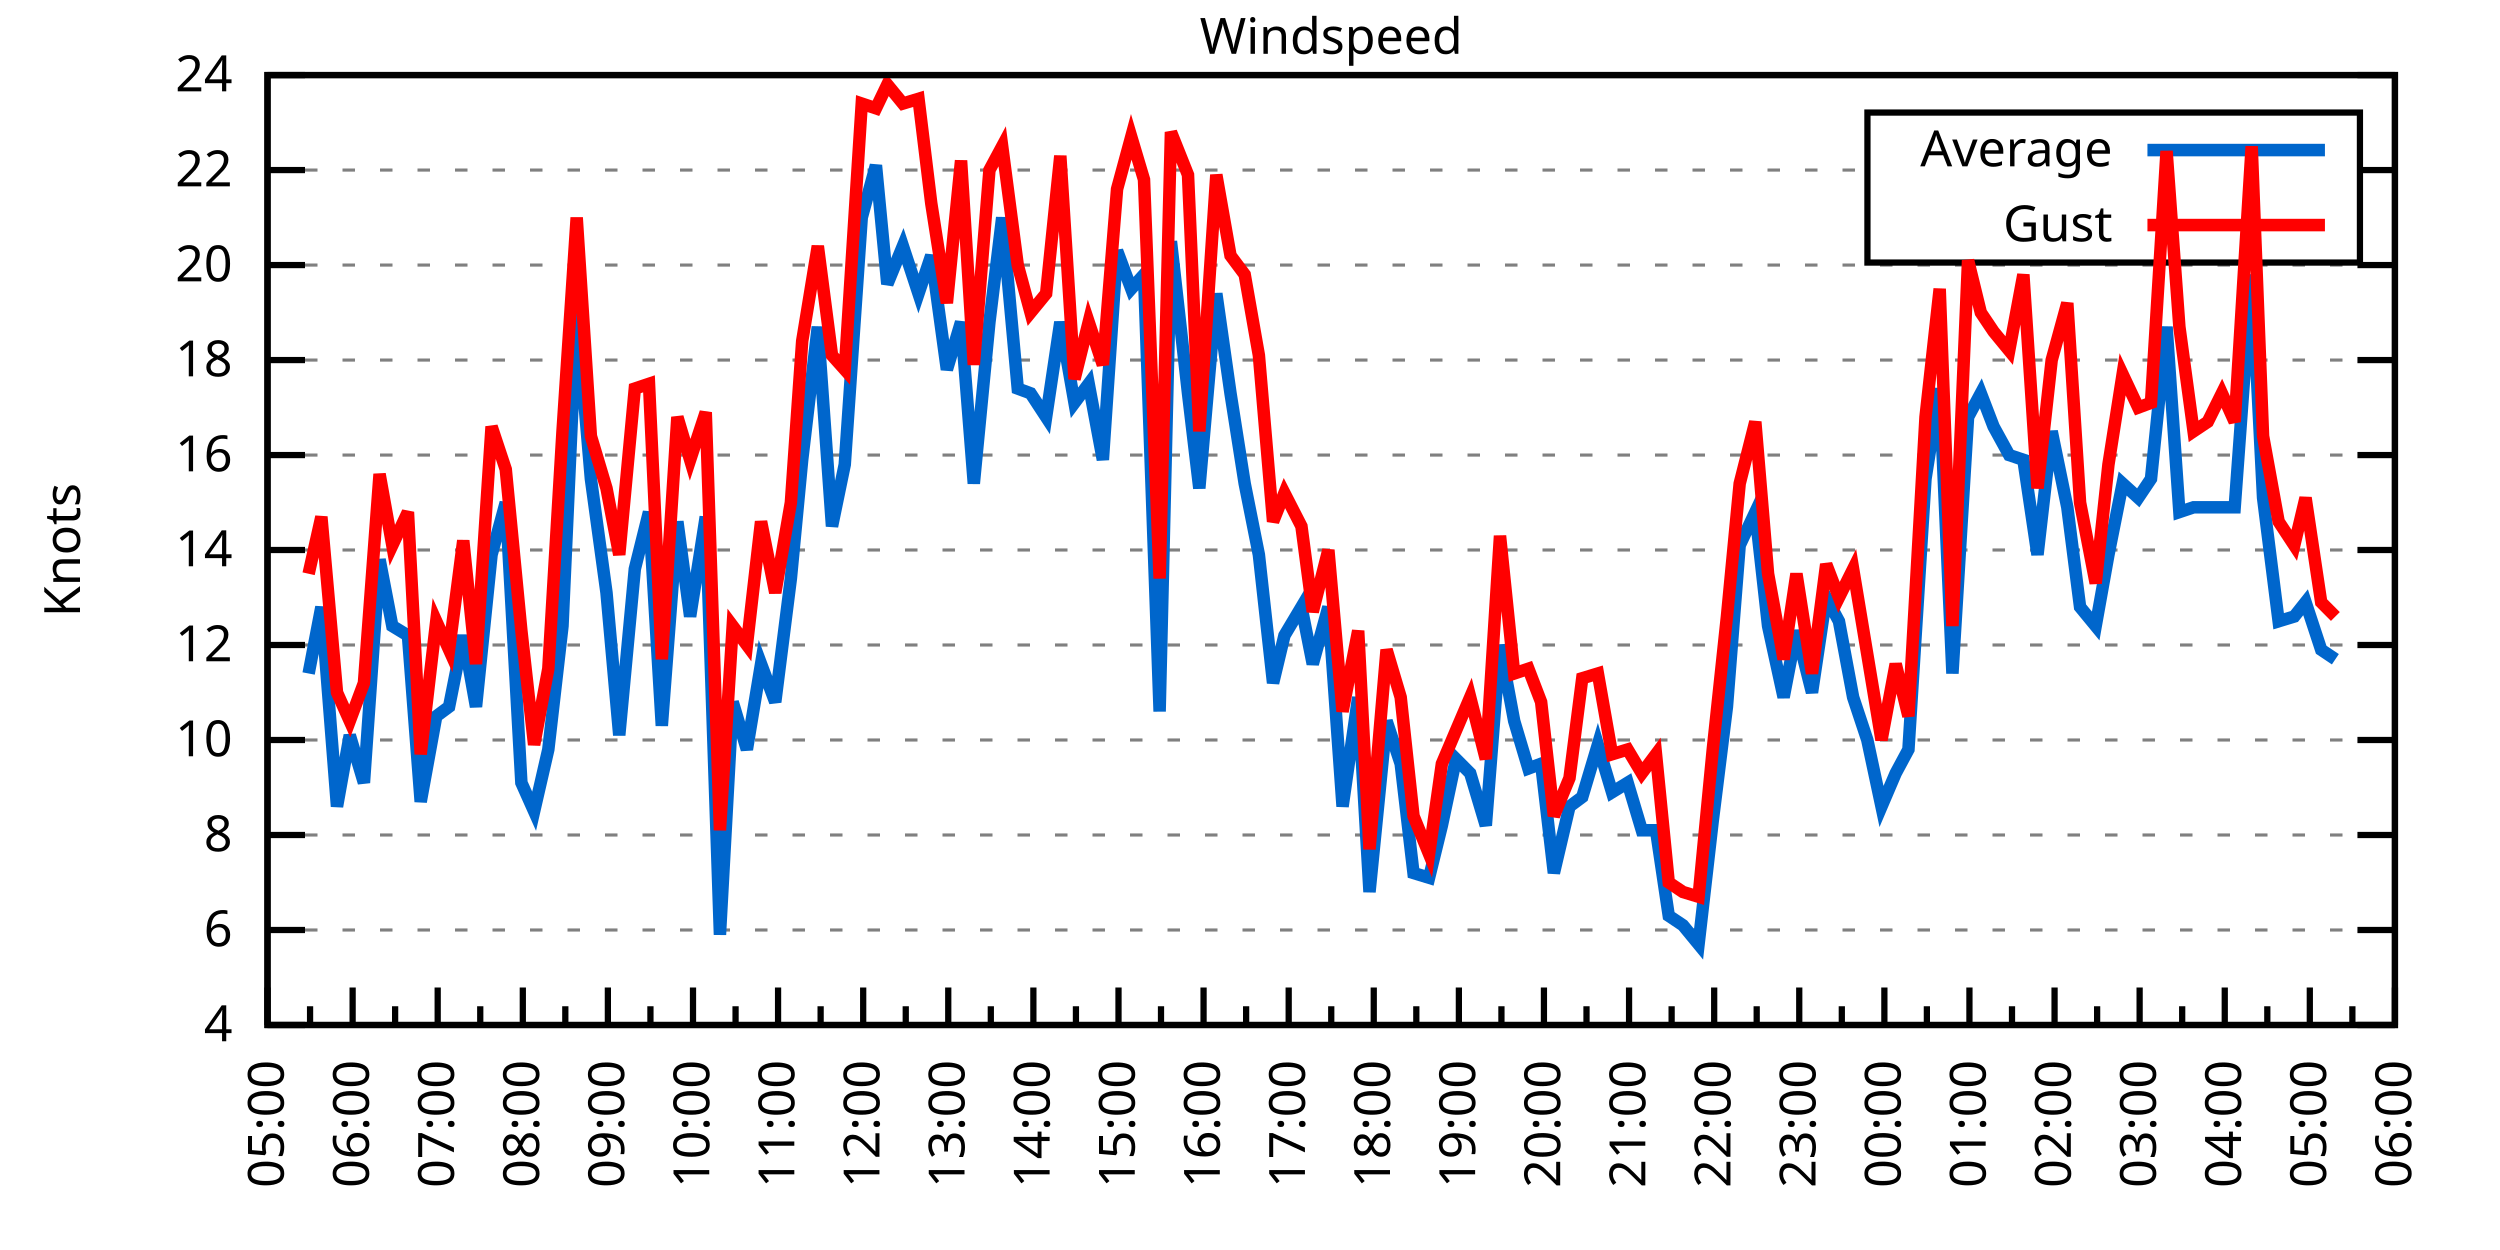
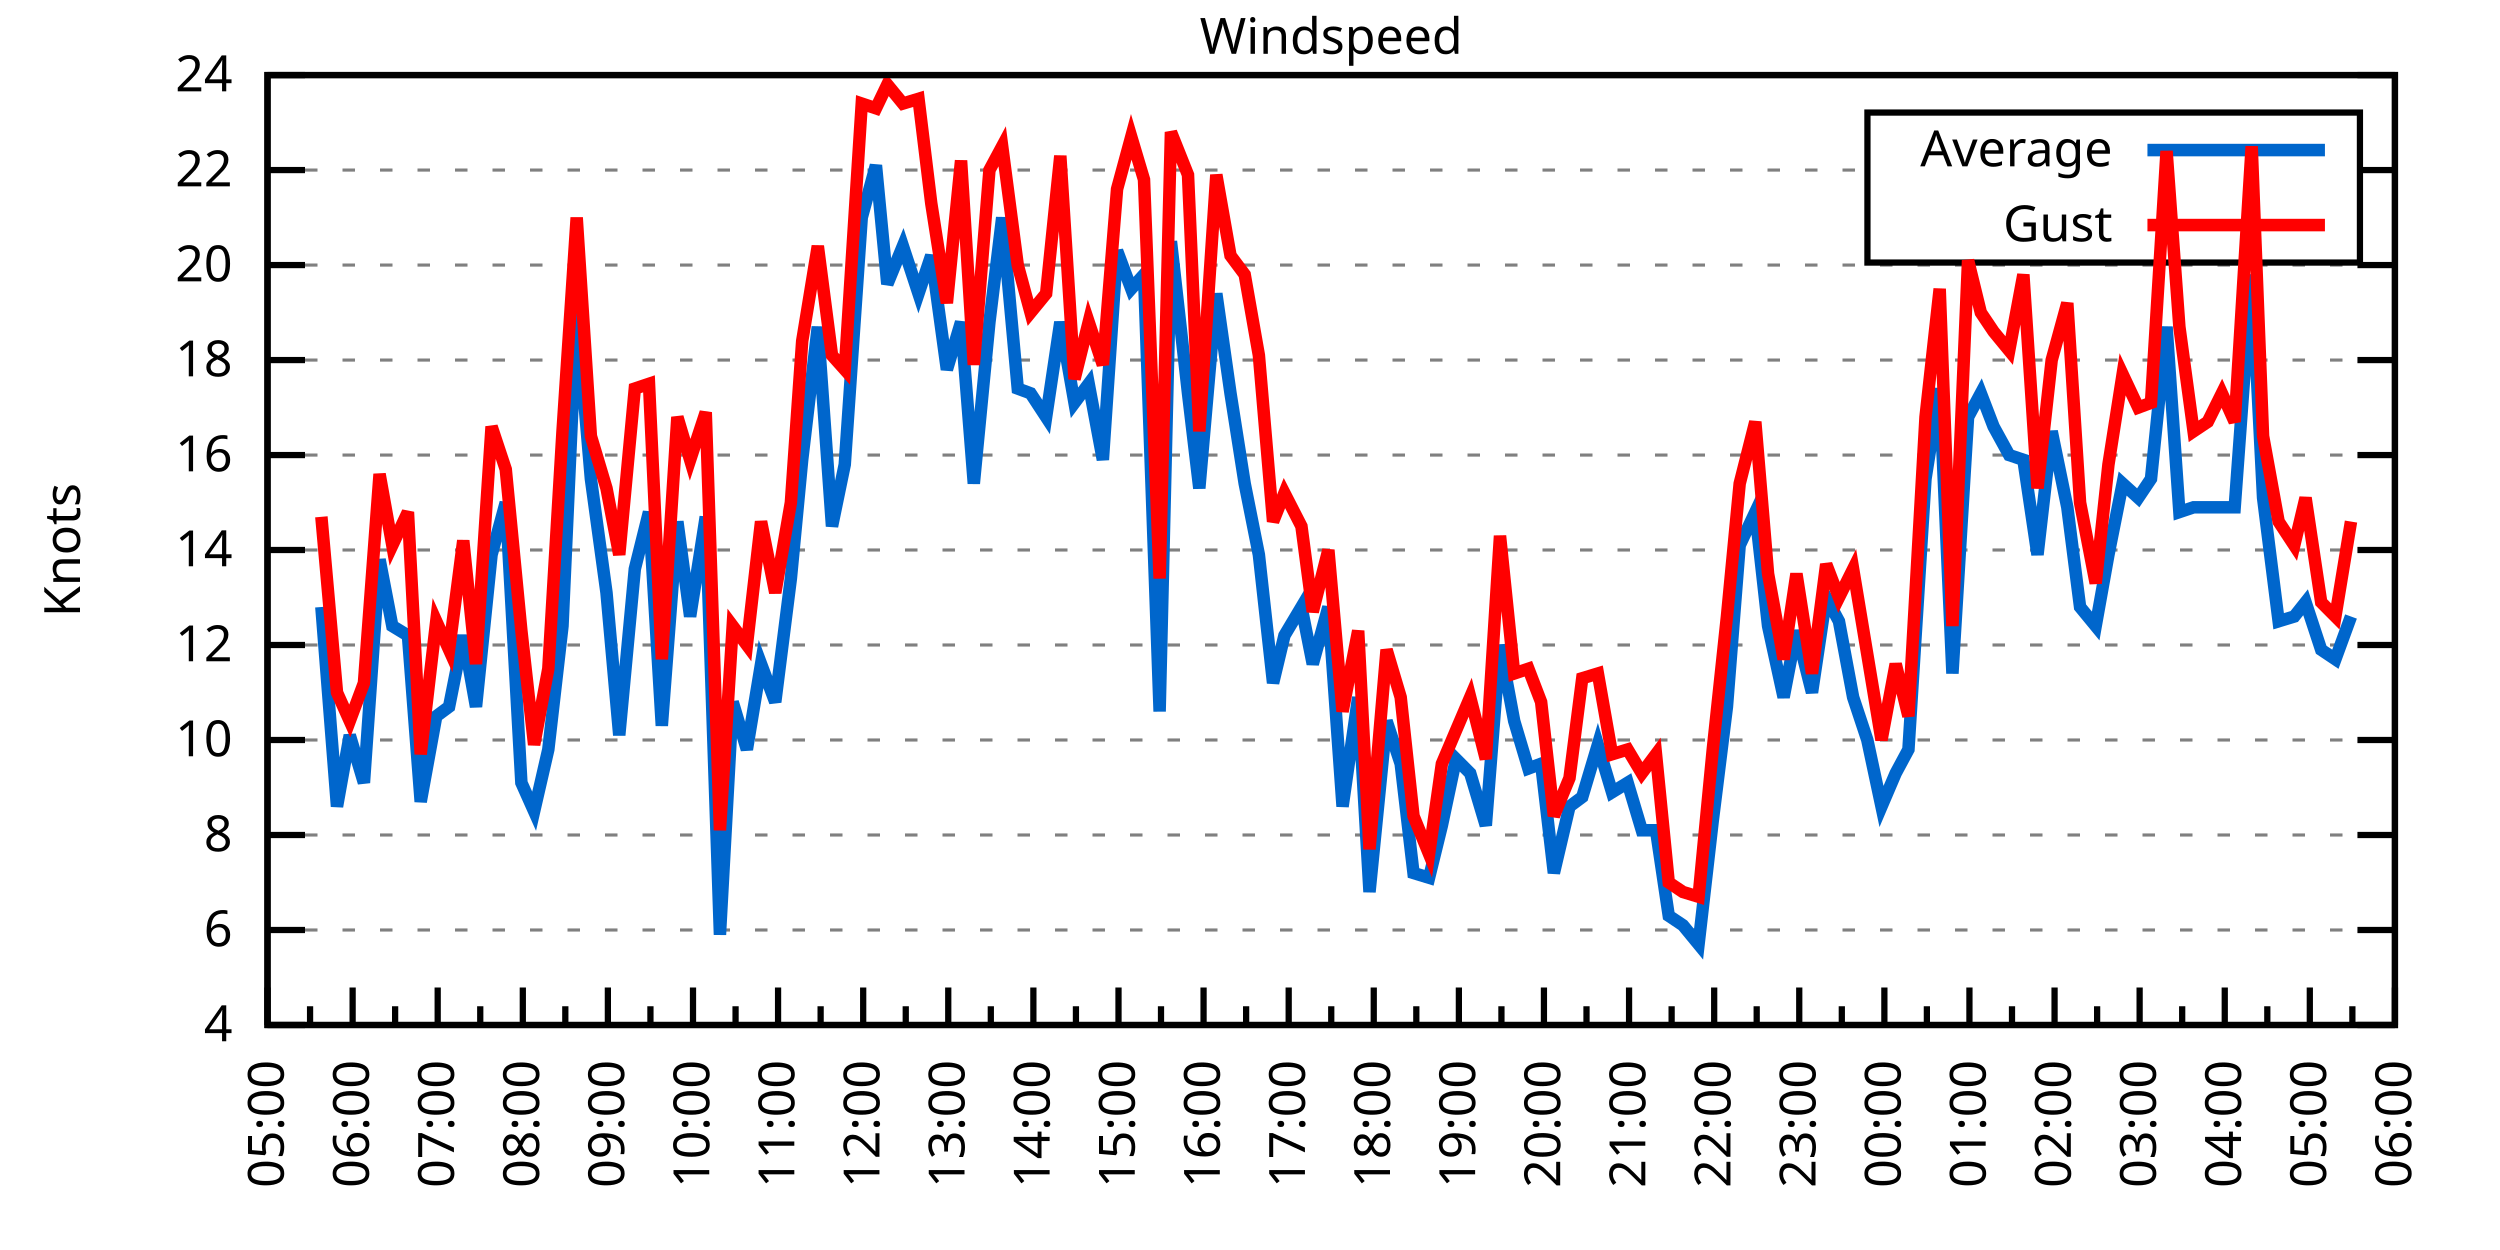
<svg xmlns="http://www.w3.org/2000/svg" xmlns:xlink="http://www.w3.org/1999/xlink" width="400" height="200" viewBox="0 0 400 200">
  <g id="gnuplot_canvas">
    <rect x="0" y="0" width="400" height="200" fill="none" />
    <defs>
      <circle id="gpDot" r="0.5" stroke-width="0.5" stroke="currentColor" />
      <path id="gpPt0" stroke-width="0.333" stroke="currentColor" d="M-1,0 h2 M0,-1 v2" />
      <path id="gpPt1" stroke-width="0.333" stroke="currentColor" d="M-1,-1 L1,1 M1,-1 L-1,1" />
      <path id="gpPt2" stroke-width="0.333" stroke="currentColor" d="M-1,0 L1,0 M0,-1 L0,1 M-1,-1 L1,1 M-1,1 L1,-1" />
      <rect id="gpPt3" stroke-width="0.333" stroke="currentColor" x="-1" y="-1" width="2" height="2" />
      <rect id="gpPt4" stroke-width="0.333" stroke="currentColor" fill="currentColor" x="-1" y="-1" width="2" height="2" />
      <circle id="gpPt5" stroke-width="0.333" stroke="currentColor" cx="0" cy="0" r="1" />
      <use xlink:href="#gpPt5" id="gpPt6" fill="currentColor" stroke="none" />
      <path id="gpPt7" stroke-width="0.333" stroke="currentColor" d="M0,-1.33 L-1.33,0.67 L1.33,0.67 z" />
      <use xlink:href="#gpPt7" id="gpPt8" fill="currentColor" stroke="none" />
      <use xlink:href="#gpPt7" id="gpPt9" stroke="currentColor" transform="rotate(180)" />
      <use xlink:href="#gpPt9" id="gpPt10" fill="currentColor" stroke="none" />
      <use xlink:href="#gpPt3" id="gpPt11" stroke="currentColor" transform="rotate(45)" />
      <use xlink:href="#gpPt11" id="gpPt12" fill="currentColor" stroke="none" />
      <path id="gpPt13" stroke-width="0.333" stroke="currentColor" d="M0,1.330 L1.265,0.411 L0.782,-1.067 L-0.782,-1.076 L-1.265,0.411 z" />
      <use xlink:href="#gpPt13" id="gpPt14" fill="currentColor" stroke="none" />
      <filter id="textbox" filterUnits="objectBoundingBox" x="0" y="0" height="1" width="1">
        <feFlood flood-color="white" flood-opacity="1" result="bgnd" />
        <feComposite in="SourceGraphic" in2="bgnd" operator="atop" />
      </filter>
      <filter id="greybox" filterUnits="objectBoundingBox" x="0" y="0" height="1" width="1">
        <feFlood flood-color="lightgrey" flood-opacity="1" result="grey" />
        <feComposite in="SourceGraphic" in2="grey" operator="atop" />
      </filter>
    </defs>
    <g fill="none" color="white" stroke="currentColor" stroke-width="1.00" stroke-linecap="butt" stroke-linejoin="miter">
</g>
    <g fill="none" color="black" stroke="currentColor" stroke-width="1.00" stroke-linecap="butt" stroke-linejoin="miter">
      <g stroke="none" shape-rendering="crispEdges">
        <polygon fill="rgb(255, 255, 255)" points="42.80,164.00 383.18,164.00 383.18,12.02 42.80,12.02 " />
      </g>
    </g>
    <g fill="none" color="black" stroke="currentColor" stroke-width="1.00" stroke-linecap="butt" stroke-linejoin="miter">
</g>
    <g fill="none" color="black" stroke="black" stroke-width="0.50" stroke-linecap="butt" stroke-linejoin="miter">
</g>
    <g fill="none" color="gray" stroke="currentColor" stroke-width="0.50" stroke-linecap="butt" stroke-linejoin="miter">
      <path stroke="gray" stroke-dasharray="2,4" class="gridline" d="M42.80,164.00 L383.19,164.00  " />
    </g>
    <g fill="none" color="gray" stroke="gray" stroke-width="1.00" stroke-linecap="butt" stroke-linejoin="miter">
</g>
    <g fill="none" color="black" stroke="currentColor" stroke-width="1.00" stroke-linecap="butt" stroke-linejoin="miter">
      <path stroke="black" d="M42.80,164.00 L48.80,164.00 M383.19,164.00 L377.19,164.00  " />
      <g transform="translate(37.20,166.60)" stroke="none" fill="black" font-family="Sans" font-size="8.00" text-anchor="end">
        <text>
          <tspan font-family="Sans"> 4</tspan>
        </text>
      </g>
    </g>
    <g fill="none" color="black" stroke="currentColor" stroke-width="1.00" stroke-linecap="butt" stroke-linejoin="miter">
</g>
    <g fill="none" color="black" stroke="black" stroke-width="0.50" stroke-linecap="butt" stroke-linejoin="miter">
</g>
    <g fill="none" color="gray" stroke="currentColor" stroke-width="0.50" stroke-linecap="butt" stroke-linejoin="miter">
      <path stroke="gray" stroke-dasharray="2,4" class="gridline" d="M42.80,148.80 L383.19,148.80  " />
    </g>
    <g fill="none" color="gray" stroke="gray" stroke-width="1.00" stroke-linecap="butt" stroke-linejoin="miter">
</g>
    <g fill="none" color="black" stroke="currentColor" stroke-width="1.00" stroke-linecap="butt" stroke-linejoin="miter">
      <path stroke="black" d="M42.80,148.80 L48.80,148.80 M383.19,148.80 L377.19,148.80  " />
      <g transform="translate(37.20,151.40)" stroke="none" fill="black" font-family="Sans" font-size="8.00" text-anchor="end">
        <text>
          <tspan font-family="Sans"> 6</tspan>
        </text>
      </g>
    </g>
    <g fill="none" color="black" stroke="currentColor" stroke-width="1.00" stroke-linecap="butt" stroke-linejoin="miter">
</g>
    <g fill="none" color="black" stroke="black" stroke-width="0.50" stroke-linecap="butt" stroke-linejoin="miter">
</g>
    <g fill="none" color="gray" stroke="currentColor" stroke-width="0.50" stroke-linecap="butt" stroke-linejoin="miter">
      <path stroke="gray" stroke-dasharray="2,4" class="gridline" d="M42.80,133.60 L383.19,133.60  " />
    </g>
    <g fill="none" color="gray" stroke="gray" stroke-width="1.00" stroke-linecap="butt" stroke-linejoin="miter">
</g>
    <g fill="none" color="black" stroke="currentColor" stroke-width="1.00" stroke-linecap="butt" stroke-linejoin="miter">
      <path stroke="black" d="M42.80,133.60 L48.80,133.60 M383.19,133.60 L377.19,133.60  " />
      <g transform="translate(37.20,136.20)" stroke="none" fill="black" font-family="Sans" font-size="8.00" text-anchor="end">
        <text>
          <tspan font-family="Sans"> 8</tspan>
        </text>
      </g>
    </g>
    <g fill="none" color="black" stroke="currentColor" stroke-width="1.00" stroke-linecap="butt" stroke-linejoin="miter">
</g>
    <g fill="none" color="black" stroke="black" stroke-width="0.50" stroke-linecap="butt" stroke-linejoin="miter">
</g>
    <g fill="none" color="gray" stroke="currentColor" stroke-width="0.50" stroke-linecap="butt" stroke-linejoin="miter">
      <path stroke="gray" stroke-dasharray="2,4" class="gridline" d="M42.80,118.40 L383.19,118.40  " />
    </g>
    <g fill="none" color="gray" stroke="gray" stroke-width="1.00" stroke-linecap="butt" stroke-linejoin="miter">
</g>
    <g fill="none" color="black" stroke="currentColor" stroke-width="1.00" stroke-linecap="butt" stroke-linejoin="miter">
      <path stroke="black" d="M42.80,118.40 L48.80,118.40 M383.19,118.40 L377.19,118.40  " />
      <g transform="translate(37.20,121.00)" stroke="none" fill="black" font-family="Sans" font-size="8.00" text-anchor="end">
        <text>
          <tspan font-family="Sans"> 10</tspan>
        </text>
      </g>
    </g>
    <g fill="none" color="black" stroke="currentColor" stroke-width="1.00" stroke-linecap="butt" stroke-linejoin="miter">
</g>
    <g fill="none" color="black" stroke="black" stroke-width="0.50" stroke-linecap="butt" stroke-linejoin="miter">
</g>
    <g fill="none" color="gray" stroke="currentColor" stroke-width="0.50" stroke-linecap="butt" stroke-linejoin="miter">
      <path stroke="gray" stroke-dasharray="2,4" class="gridline" d="M42.80,103.20 L383.19,103.20  " />
    </g>
    <g fill="none" color="gray" stroke="gray" stroke-width="1.00" stroke-linecap="butt" stroke-linejoin="miter">
</g>
    <g fill="none" color="black" stroke="currentColor" stroke-width="1.00" stroke-linecap="butt" stroke-linejoin="miter">
      <path stroke="black" d="M42.80,103.20 L48.80,103.20 M383.19,103.20 L377.19,103.20  " />
      <g transform="translate(37.20,105.80)" stroke="none" fill="black" font-family="Sans" font-size="8.00" text-anchor="end">
        <text>
          <tspan font-family="Sans"> 12</tspan>
        </text>
      </g>
    </g>
    <g fill="none" color="black" stroke="currentColor" stroke-width="1.00" stroke-linecap="butt" stroke-linejoin="miter">
</g>
    <g fill="none" color="black" stroke="black" stroke-width="0.50" stroke-linecap="butt" stroke-linejoin="miter">
</g>
    <g fill="none" color="gray" stroke="currentColor" stroke-width="0.50" stroke-linecap="butt" stroke-linejoin="miter">
      <path stroke="gray" stroke-dasharray="2,4" class="gridline" d="M42.80,88.00 L383.19,88.00  " />
    </g>
    <g fill="none" color="gray" stroke="gray" stroke-width="1.00" stroke-linecap="butt" stroke-linejoin="miter">
</g>
    <g fill="none" color="black" stroke="currentColor" stroke-width="1.00" stroke-linecap="butt" stroke-linejoin="miter">
      <path stroke="black" d="M42.80,88.00 L48.80,88.00 M383.19,88.00 L377.19,88.00  " />
      <g transform="translate(37.20,90.60)" stroke="none" fill="black" font-family="Sans" font-size="8.00" text-anchor="end">
        <text>
          <tspan font-family="Sans"> 14</tspan>
        </text>
      </g>
    </g>
    <g fill="none" color="black" stroke="currentColor" stroke-width="1.00" stroke-linecap="butt" stroke-linejoin="miter">
</g>
    <g fill="none" color="black" stroke="black" stroke-width="0.50" stroke-linecap="butt" stroke-linejoin="miter">
</g>
    <g fill="none" color="gray" stroke="currentColor" stroke-width="0.50" stroke-linecap="butt" stroke-linejoin="miter">
      <path stroke="gray" stroke-dasharray="2,4" class="gridline" d="M42.80,72.81 L383.19,72.81  " />
    </g>
    <g fill="none" color="gray" stroke="gray" stroke-width="1.00" stroke-linecap="butt" stroke-linejoin="miter">
</g>
    <g fill="none" color="black" stroke="currentColor" stroke-width="1.00" stroke-linecap="butt" stroke-linejoin="miter">
      <path stroke="black" d="M42.80,72.81 L48.80,72.81 M383.19,72.81 L377.19,72.81  " />
      <g transform="translate(37.20,75.41)" stroke="none" fill="black" font-family="Sans" font-size="8.00" text-anchor="end">
        <text>
          <tspan font-family="Sans"> 16</tspan>
        </text>
      </g>
    </g>
    <g fill="none" color="black" stroke="currentColor" stroke-width="1.00" stroke-linecap="butt" stroke-linejoin="miter">
</g>
    <g fill="none" color="black" stroke="black" stroke-width="0.50" stroke-linecap="butt" stroke-linejoin="miter">
</g>
    <g fill="none" color="gray" stroke="currentColor" stroke-width="0.50" stroke-linecap="butt" stroke-linejoin="miter">
      <path stroke="gray" stroke-dasharray="2,4" class="gridline" d="M42.80,57.61 L383.19,57.61  " />
    </g>
    <g fill="none" color="gray" stroke="gray" stroke-width="1.00" stroke-linecap="butt" stroke-linejoin="miter">
</g>
    <g fill="none" color="black" stroke="currentColor" stroke-width="1.00" stroke-linecap="butt" stroke-linejoin="miter">
      <path stroke="black" d="M42.80,57.61 L48.80,57.61 M383.19,57.61 L377.19,57.61  " />
      <g transform="translate(37.20,60.21)" stroke="none" fill="black" font-family="Sans" font-size="8.00" text-anchor="end">
        <text>
          <tspan font-family="Sans"> 18</tspan>
        </text>
      </g>
    </g>
    <g fill="none" color="black" stroke="currentColor" stroke-width="1.00" stroke-linecap="butt" stroke-linejoin="miter">
</g>
    <g fill="none" color="black" stroke="black" stroke-width="0.50" stroke-linecap="butt" stroke-linejoin="miter">
</g>
    <g fill="none" color="gray" stroke="currentColor" stroke-width="0.50" stroke-linecap="butt" stroke-linejoin="miter">
      <path stroke="gray" stroke-dasharray="2,4" class="gridline" d="M42.80,42.41 L383.19,42.41  " />
    </g>
    <g fill="none" color="gray" stroke="gray" stroke-width="1.00" stroke-linecap="butt" stroke-linejoin="miter">
</g>
    <g fill="none" color="black" stroke="currentColor" stroke-width="1.00" stroke-linecap="butt" stroke-linejoin="miter">
      <path stroke="black" d="M42.80,42.41 L48.80,42.41 M383.19,42.41 L377.19,42.41  " />
      <g transform="translate(37.20,45.01)" stroke="none" fill="black" font-family="Sans" font-size="8.00" text-anchor="end">
        <text>
          <tspan font-family="Sans"> 20</tspan>
        </text>
      </g>
    </g>
    <g fill="none" color="black" stroke="currentColor" stroke-width="1.00" stroke-linecap="butt" stroke-linejoin="miter">
</g>
    <g fill="none" color="black" stroke="black" stroke-width="0.50" stroke-linecap="butt" stroke-linejoin="miter">
</g>
    <g fill="none" color="gray" stroke="currentColor" stroke-width="0.50" stroke-linecap="butt" stroke-linejoin="miter">
      <path stroke="gray" stroke-dasharray="2,4" class="gridline" d="M42.80,27.21 L298.79,27.21 M377.59,27.21 L383.19,27.21  " />
    </g>
    <g fill="none" color="gray" stroke="gray" stroke-width="1.00" stroke-linecap="butt" stroke-linejoin="miter">
</g>
    <g fill="none" color="black" stroke="currentColor" stroke-width="1.00" stroke-linecap="butt" stroke-linejoin="miter">
      <path stroke="black" d="M42.80,27.21 L48.80,27.21 M383.19,27.21 L377.19,27.21  " />
      <g transform="translate(37.20,29.81)" stroke="none" fill="black" font-family="Sans" font-size="8.00" text-anchor="end">
        <text>
          <tspan font-family="Sans"> 22</tspan>
        </text>
      </g>
    </g>
    <g fill="none" color="black" stroke="currentColor" stroke-width="1.00" stroke-linecap="butt" stroke-linejoin="miter">
</g>
    <g fill="none" color="black" stroke="black" stroke-width="0.50" stroke-linecap="butt" stroke-linejoin="miter">
</g>
    <g fill="none" color="gray" stroke="currentColor" stroke-width="0.50" stroke-linecap="butt" stroke-linejoin="miter">
      <path stroke="gray" stroke-dasharray="2,4" class="gridline" d="M42.80,12.01 L383.19,12.01  " />
    </g>
    <g fill="none" color="gray" stroke="gray" stroke-width="1.00" stroke-linecap="butt" stroke-linejoin="miter">
</g>
    <g fill="none" color="black" stroke="currentColor" stroke-width="1.00" stroke-linecap="butt" stroke-linejoin="miter">
      <path stroke="black" d="M42.80,12.01 L48.80,12.01 M383.19,12.01 L377.19,12.01  " />
      <g transform="translate(37.20,14.61)" stroke="none" fill="black" font-family="Sans" font-size="8.00" text-anchor="end">
        <text>
          <tspan font-family="Sans"> 24</tspan>
        </text>
      </g>
    </g>
    <g fill="none" color="black" stroke="currentColor" stroke-width="1.00" stroke-linecap="butt" stroke-linejoin="miter">
      <path stroke="black" d="M42.80,164.00 L42.80,158.00  " />
      <g transform="translate(45.40,169.60) rotate(270)" stroke="none" fill="black" font-family="Sans" font-size="8.00" text-anchor="end">
        <text>
          <tspan font-family="Sans">05:00</tspan>
        </text>
      </g>
    </g>
    <g fill="none" color="black" stroke="currentColor" stroke-width="1.00" stroke-linecap="butt" stroke-linejoin="miter">
      <path stroke="black" d="M49.61,164.00 L49.61,161.00 M56.42,164.00 L56.42,158.00  " />
      <g transform="translate(59.02,169.60) rotate(270)" stroke="none" fill="black" font-family="Sans" font-size="8.00" text-anchor="end">
        <text>
          <tspan font-family="Sans">06:00</tspan>
        </text>
      </g>
    </g>
    <g fill="none" color="black" stroke="currentColor" stroke-width="1.00" stroke-linecap="butt" stroke-linejoin="miter">
      <path stroke="black" d="M63.22,164.00 L63.22,161.00 M70.03,164.00 L70.03,158.00  " />
      <g transform="translate(72.63,169.60) rotate(270)" stroke="none" fill="black" font-family="Sans" font-size="8.00" text-anchor="end">
        <text>
          <tspan font-family="Sans">07:00</tspan>
        </text>
      </g>
    </g>
    <g fill="none" color="black" stroke="currentColor" stroke-width="1.00" stroke-linecap="butt" stroke-linejoin="miter">
      <path stroke="black" d="M76.84,164.00 L76.84,161.00 M83.65,164.00 L83.65,158.00  " />
      <g transform="translate(86.25,169.60) rotate(270)" stroke="none" fill="black" font-family="Sans" font-size="8.00" text-anchor="end">
        <text>
          <tspan font-family="Sans">08:00</tspan>
        </text>
      </g>
    </g>
    <g fill="none" color="black" stroke="currentColor" stroke-width="1.00" stroke-linecap="butt" stroke-linejoin="miter">
      <path stroke="black" d="M90.45,164.00 L90.45,161.00 M97.26,164.00 L97.26,158.00  " />
      <g transform="translate(99.86,169.60) rotate(270)" stroke="none" fill="black" font-family="Sans" font-size="8.00" text-anchor="end">
        <text>
          <tspan font-family="Sans">09:00</tspan>
        </text>
      </g>
    </g>
    <g fill="none" color="black" stroke="currentColor" stroke-width="1.00" stroke-linecap="butt" stroke-linejoin="miter">
      <path stroke="black" d="M104.07,164.00 L104.07,161.00 M110.88,164.00 L110.88,158.00  " />
      <g transform="translate(113.48,169.60) rotate(270)" stroke="none" fill="black" font-family="Sans" font-size="8.00" text-anchor="end">
        <text>
          <tspan font-family="Sans">10:00</tspan>
        </text>
      </g>
    </g>
    <g fill="none" color="black" stroke="currentColor" stroke-width="1.00" stroke-linecap="butt" stroke-linejoin="miter">
      <path stroke="black" d="M117.69,164.00 L117.69,161.00 M124.49,164.00 L124.49,158.00  " />
      <g transform="translate(127.09,169.60) rotate(270)" stroke="none" fill="black" font-family="Sans" font-size="8.00" text-anchor="end">
        <text>
          <tspan font-family="Sans">11:00</tspan>
        </text>
      </g>
    </g>
    <g fill="none" color="black" stroke="currentColor" stroke-width="1.00" stroke-linecap="butt" stroke-linejoin="miter">
      <path stroke="black" d="M131.30,164.00 L131.30,161.00 M138.11,164.00 L138.11,158.00  " />
      <g transform="translate(140.71,169.60) rotate(270)" stroke="none" fill="black" font-family="Sans" font-size="8.00" text-anchor="end">
        <text>
          <tspan font-family="Sans">12:00</tspan>
        </text>
      </g>
    </g>
    <g fill="none" color="black" stroke="currentColor" stroke-width="1.00" stroke-linecap="butt" stroke-linejoin="miter">
      <path stroke="black" d="M144.92,164.00 L144.92,161.00 M151.72,164.00 L151.72,158.00  " />
      <g transform="translate(154.32,169.60) rotate(270)" stroke="none" fill="black" font-family="Sans" font-size="8.00" text-anchor="end">
        <text>
          <tspan font-family="Sans">13:00</tspan>
        </text>
      </g>
    </g>
    <g fill="none" color="black" stroke="currentColor" stroke-width="1.00" stroke-linecap="butt" stroke-linejoin="miter">
      <path stroke="black" d="M158.53,164.00 L158.53,161.00 M165.34,164.00 L165.34,158.00  " />
      <g transform="translate(167.94,169.60) rotate(270)" stroke="none" fill="black" font-family="Sans" font-size="8.00" text-anchor="end">
        <text>
          <tspan font-family="Sans">14:00</tspan>
        </text>
      </g>
    </g>
    <g fill="none" color="black" stroke="currentColor" stroke-width="1.00" stroke-linecap="butt" stroke-linejoin="miter">
      <path stroke="black" d="M172.15,164.00 L172.15,161.00 M178.96,164.00 L178.96,158.00  " />
      <g transform="translate(181.56,169.60) rotate(270)" stroke="none" fill="black" font-family="Sans" font-size="8.00" text-anchor="end">
        <text>
          <tspan font-family="Sans">15:00</tspan>
        </text>
      </g>
    </g>
    <g fill="none" color="black" stroke="currentColor" stroke-width="1.00" stroke-linecap="butt" stroke-linejoin="miter">
      <path stroke="black" d="M185.76,164.00 L185.76,161.00 M192.57,164.00 L192.57,158.00  " />
      <g transform="translate(195.17,169.60) rotate(270)" stroke="none" fill="black" font-family="Sans" font-size="8.00" text-anchor="end">
        <text>
          <tspan font-family="Sans">16:00</tspan>
        </text>
      </g>
    </g>
    <g fill="none" color="black" stroke="currentColor" stroke-width="1.00" stroke-linecap="butt" stroke-linejoin="miter">
      <path stroke="black" d="M199.38,164.00 L199.38,161.00 M206.19,164.00 L206.19,158.00  " />
      <g transform="translate(208.79,169.60) rotate(270)" stroke="none" fill="black" font-family="Sans" font-size="8.00" text-anchor="end">
        <text>
          <tspan font-family="Sans">17:00</tspan>
        </text>
      </g>
    </g>
    <g fill="none" color="black" stroke="currentColor" stroke-width="1.00" stroke-linecap="butt" stroke-linejoin="miter">
      <path stroke="black" d="M213.00,164.00 L213.00,161.00 M219.80,164.00 L219.80,158.00  " />
      <g transform="translate(222.40,169.60) rotate(270)" stroke="none" fill="black" font-family="Sans" font-size="8.00" text-anchor="end">
        <text>
          <tspan font-family="Sans">18:00</tspan>
        </text>
      </g>
    </g>
    <g fill="none" color="black" stroke="currentColor" stroke-width="1.00" stroke-linecap="butt" stroke-linejoin="miter">
      <path stroke="black" d="M226.61,164.00 L226.61,161.00 M233.42,164.00 L233.42,158.00  " />
      <g transform="translate(236.02,169.60) rotate(270)" stroke="none" fill="black" font-family="Sans" font-size="8.00" text-anchor="end">
        <text>
          <tspan font-family="Sans">19:00</tspan>
        </text>
      </g>
    </g>
    <g fill="none" color="black" stroke="currentColor" stroke-width="1.00" stroke-linecap="butt" stroke-linejoin="miter">
      <path stroke="black" d="M240.23,164.00 L240.23,161.00 M247.03,164.00 L247.03,158.00  " />
      <g transform="translate(249.63,169.60) rotate(270)" stroke="none" fill="black" font-family="Sans" font-size="8.00" text-anchor="end">
        <text>
          <tspan font-family="Sans">20:00</tspan>
        </text>
      </g>
    </g>
    <g fill="none" color="black" stroke="currentColor" stroke-width="1.00" stroke-linecap="butt" stroke-linejoin="miter">
      <path stroke="black" d="M253.84,164.00 L253.84,161.00 M260.65,164.00 L260.65,158.00  " />
      <g transform="translate(263.25,169.60) rotate(270)" stroke="none" fill="black" font-family="Sans" font-size="8.00" text-anchor="end">
        <text>
          <tspan font-family="Sans">21:00</tspan>
        </text>
      </g>
    </g>
    <g fill="none" color="black" stroke="currentColor" stroke-width="1.00" stroke-linecap="butt" stroke-linejoin="miter">
      <path stroke="black" d="M267.46,164.00 L267.46,161.00 M274.27,164.00 L274.27,158.00  " />
      <g transform="translate(276.87,169.60) rotate(270)" stroke="none" fill="black" font-family="Sans" font-size="8.00" text-anchor="end">
        <text>
          <tspan font-family="Sans">22:00</tspan>
        </text>
      </g>
    </g>
    <g fill="none" color="black" stroke="currentColor" stroke-width="1.00" stroke-linecap="butt" stroke-linejoin="miter">
      <path stroke="black" d="M281.07,164.00 L281.07,161.00 M287.88,164.00 L287.88,158.00  " />
      <g transform="translate(290.48,169.60) rotate(270)" stroke="none" fill="black" font-family="Sans" font-size="8.00" text-anchor="end">
        <text>
          <tspan font-family="Sans">23:00</tspan>
        </text>
      </g>
    </g>
    <g fill="none" color="black" stroke="currentColor" stroke-width="1.00" stroke-linecap="butt" stroke-linejoin="miter">
      <path stroke="black" d="M294.69,164.00 L294.69,161.00 M301.50,164.00 L301.50,158.00  " />
      <g transform="translate(304.10,169.60) rotate(270)" stroke="none" fill="black" font-family="Sans" font-size="8.00" text-anchor="end">
        <text>
          <tspan font-family="Sans">00:00</tspan>
        </text>
      </g>
    </g>
    <g fill="none" color="black" stroke="currentColor" stroke-width="1.00" stroke-linecap="butt" stroke-linejoin="miter">
      <path stroke="black" d="M308.30,164.00 L308.30,161.00 M315.11,164.00 L315.11,158.00  " />
      <g transform="translate(317.71,169.60) rotate(270)" stroke="none" fill="black" font-family="Sans" font-size="8.00" text-anchor="end">
        <text>
          <tspan font-family="Sans">01:00</tspan>
        </text>
      </g>
    </g>
    <g fill="none" color="black" stroke="currentColor" stroke-width="1.00" stroke-linecap="butt" stroke-linejoin="miter">
      <path stroke="black" d="M321.92,164.00 L321.92,161.00 M328.73,164.00 L328.73,158.00  " />
      <g transform="translate(331.33,169.60) rotate(270)" stroke="none" fill="black" font-family="Sans" font-size="8.00" text-anchor="end">
        <text>
          <tspan font-family="Sans">02:00</tspan>
        </text>
      </g>
    </g>
    <g fill="none" color="black" stroke="currentColor" stroke-width="1.00" stroke-linecap="butt" stroke-linejoin="miter">
      <path stroke="black" d="M335.54,164.00 L335.54,161.00 M342.34,164.00 L342.34,158.00  " />
      <g transform="translate(344.94,169.60) rotate(270)" stroke="none" fill="black" font-family="Sans" font-size="8.00" text-anchor="end">
        <text>
          <tspan font-family="Sans">03:00</tspan>
        </text>
      </g>
    </g>
    <g fill="none" color="black" stroke="currentColor" stroke-width="1.00" stroke-linecap="butt" stroke-linejoin="miter">
      <path stroke="black" d="M349.15,164.00 L349.15,161.00 M355.96,164.00 L355.96,158.00  " />
      <g transform="translate(358.56,169.60) rotate(270)" stroke="none" fill="black" font-family="Sans" font-size="8.00" text-anchor="end">
        <text>
          <tspan font-family="Sans">04:00</tspan>
        </text>
      </g>
    </g>
    <g fill="none" color="black" stroke="currentColor" stroke-width="1.00" stroke-linecap="butt" stroke-linejoin="miter">
      <path stroke="black" d="M362.77,164.00 L362.77,161.00 M369.57,164.00 L369.57,158.00  " />
      <g transform="translate(372.17,169.60) rotate(270)" stroke="none" fill="black" font-family="Sans" font-size="8.00" text-anchor="end">
        <text>
          <tspan font-family="Sans">05:00</tspan>
        </text>
      </g>
    </g>
    <g fill="none" color="black" stroke="currentColor" stroke-width="1.00" stroke-linecap="butt" stroke-linejoin="miter">
      <path stroke="black" d="M376.38,164.00 L376.38,161.00 M383.19,164.00 L383.19,158.00  " />
      <g transform="translate(385.79,169.60) rotate(270)" stroke="none" fill="black" font-family="Sans" font-size="8.00" text-anchor="end">
        <text>
          <tspan font-family="Sans">06:00</tspan>
        </text>
      </g>
    </g>
    <g fill="none" color="black" stroke="currentColor" stroke-width="1.00" stroke-linecap="butt" stroke-linejoin="miter">
</g>
    <g fill="none" color="black" stroke="currentColor" stroke-width="1.00" stroke-linecap="butt" stroke-linejoin="miter">
      <path stroke="black" d="M42.80,12.01 L42.80,164.00 L383.19,164.00 L383.19,12.01 L42.80,12.01 Z  " />
    </g>
    <g fill="none" color="black" stroke="currentColor" stroke-width="1.00" stroke-linecap="butt" stroke-linejoin="miter">
      <g transform="translate(12.80,88.01) rotate(270)" stroke="none" fill="black" font-family="Sans" font-size="8.00" text-anchor="middle">
        <text>
          <tspan font-family="Sans">Knots</tspan>
        </text>
      </g>
    </g>
    <g fill="none" color="black" stroke="currentColor" stroke-width="1.00" stroke-linecap="butt" stroke-linejoin="miter">
</g>
    <g fill="none" color="black" stroke="currentColor" stroke-width="1.00" stroke-linecap="butt" stroke-linejoin="miter">
      <path stroke="black" d="M298.79,42.01 L298.79,18.01 L377.59,18.01 L377.59,42.01 L298.79,42.01 Z  " />
    </g>
    <g id="Windspeed_plot_1">
      <g fill="none" color="white" stroke="black" stroke-width="2.00" stroke-linecap="butt" stroke-linejoin="miter">
</g>
      <g fill="none" color="black" stroke="currentColor" stroke-width="2.00" stroke-linecap="butt" stroke-linejoin="miter">
        <g transform="translate(337.99,26.61)" stroke="none" fill="black" font-family="Sans" font-size="8.00" text-anchor="end">
          <text>
            <tspan font-family="Sans">Average</tspan>
          </text>
        </g>
      </g>
      <g fill="none" color="black" stroke="currentColor" stroke-width="2.00" stroke-linecap="butt" stroke-linejoin="miter">
-         <path stroke="rgb(  0, 102, 204)" d="M343.59,24.01 L371.99,24.01 M49.38,107.76 L51.42,97.12 L53.92,129.04 L55.96,117.64 L58.23,125.24 L60.73,89.52   L62.77,100.16 L65.27,101.68 L67.31,128.28 L69.80,114.60 L71.85,113.08 L74.12,101.68 L76.16,113.08 L78.65,88.76   L80.92,80.41 L83.42,125.24 L85.46,129.80 L87.73,119.92 L90.00,100.16 L92.27,50.01 L94.54,76.61 L97.04,94.84   L99.08,117.64 L101.57,91.04 L103.84,81.93 L105.89,116.12 L108.38,83.45 L110.42,98.64 L112.92,82.69 L115.19,149.56   L117.23,112.32 L119.50,119.92 L121.77,106.24 L124.04,112.32 L126.54,92.56 L128.35,73.57 L130.85,52.29 L133.12,84.21   L135.16,74.33 L137.88,34.81 L140.15,26.45 L141.97,45.45 L144.46,39.37 L146.96,46.97 L149.00,40.89 L151.50,59.13   L153.77,51.53 L155.81,77.37 L158.31,51.53 L160.35,34.81 L162.84,62.17 L164.89,62.93 L167.38,66.73 L169.65,51.53   L171.92,64.45 L174.19,61.41 L176.46,73.57 L178.73,40.13 L181.00,46.21 L183.04,43.93 L185.54,113.84 L187.35,38.61   L190.08,62.93 L191.89,78.13 L194.61,46.97 L196.88,62.93 L199.15,77.37 L201.42,88.76 L203.69,109.28 L205.51,101.68   L208.23,97.12 L210.04,106.24 L212.54,97.12 L214.81,129.04 L217.31,111.56 L219.12,142.72 L221.85,115.36 L224.11,122.20   L226.16,139.68 L228.65,140.44 L230.70,132.08 L232.96,121.44 L235.23,123.72 L237.73,132.08 L240.00,103.20 L242.27,115.36   L244.54,122.96 L246.58,122.20 L248.62,139.68 L251.12,129.04 L253.16,127.52 L255.66,119.16 L257.93,126.76 L260.42,125.24   L262.69,132.84 L264.96,132.84 L267.00,146.52 L269.27,148.04 L271.77,151.08 L274.04,131.32 L276.31,113.08 L278.35,87.25   L280.85,81.93 L282.89,100.16 L285.38,111.56 L287.43,100.92 L289.92,110.80 L292.19,95.60 L294.23,99.40 L296.50,111.56   L298.77,118.40 L301.04,129.04 L303.31,123.72 L305.35,119.92 L308.08,76.61 L310.35,62.17 L312.39,107.76 L314.89,66.73   L316.93,62.93 L318.97,68.25 L321.47,72.81 L323.74,73.57 L326.00,88.76 L328.27,69.01 L330.77,81.17 L332.81,97.12   L335.31,100.16 L337.35,88.76 L339.62,77.37 L342.12,79.65 L344.16,76.61 L346.65,52.29 L348.70,81.93 L350.97,81.17   L353.24,81.17 L355.50,81.17 L357.55,81.17 L360.27,43.93 L362.09,79.65 L364.58,99.40 L367.08,98.64 L368.89,96.36   L371.39,103.96 L373.66,105.48  " />
+         <path stroke="rgb(  0, 102, 204)" d="M343.59,24.01 L371.99,24.01 M51.42,97.12 L53.92,129.04 L55.96,117.64 L58.23,125.24 L60.73,89.52 L62.77,100.16   L65.27,101.68 L67.31,128.28 L69.80,114.60 L71.85,113.08 L74.12,101.68 L76.16,113.08 L78.65,88.76 L80.92,80.41   L83.42,125.24 L85.46,129.80 L87.73,119.92 L90.00,100.16 L92.27,50.01 L94.54,76.61 L97.04,94.84 L99.08,117.64   L101.57,91.04 L103.84,81.93 L105.89,116.12 L108.38,83.45 L110.42,98.64 L112.92,82.69 L115.19,149.56 L117.23,112.32   L119.50,119.92 L121.77,106.24 L124.04,112.32 L126.54,92.56 L128.35,73.57 L130.85,52.29 L133.12,84.21 L135.16,74.33   L137.88,34.81 L140.15,26.45 L141.97,45.45 L144.46,39.37 L146.96,46.97 L149.00,40.89 L151.50,59.13 L153.77,51.53   L155.81,77.37 L158.31,51.53 L160.35,34.81 L162.84,62.17 L164.89,62.93 L167.38,66.73 L169.65,51.53 L171.92,64.45   L174.19,61.41 L176.46,73.57 L178.73,40.13 L181.00,46.21 L183.04,43.93 L185.54,113.84 L187.35,38.61 L190.08,62.93   L191.89,78.13 L194.61,46.97 L196.88,62.93 L199.15,77.37 L201.42,88.76 L203.69,109.28 L205.51,101.68 L208.23,97.12   L210.04,106.24 L212.54,97.12 L214.81,129.04 L217.31,111.56 L219.12,142.72 L221.85,115.36 L224.11,122.20 L226.16,139.68   L228.65,140.44 L230.70,132.08 L232.96,121.44 L235.23,123.72 L237.73,132.08 L240.00,103.20 L242.27,115.36 L244.54,122.96   L246.58,122.20 L248.62,139.68 L251.12,129.04 L253.16,127.52 L255.66,119.16 L257.93,126.76 L260.42,125.24 L262.69,132.84   L264.96,132.84 L267.00,146.52 L269.27,148.04 L271.77,151.08 L274.04,131.32 L276.31,113.08 L278.35,87.25 L280.85,81.93   L282.89,100.16 L285.38,111.56 L287.43,100.92 L289.92,110.80 L292.19,95.60 L294.23,99.40 L296.50,111.56 L298.77,118.40   L301.04,129.04 L303.31,123.72 L305.35,119.92 L308.08,76.61 L310.35,62.17 L312.39,107.76 L314.89,66.73 L316.93,62.93   L318.97,68.25 L321.47,72.81 L323.74,73.57 L326.00,88.76 L328.27,69.01 L330.77,81.17 L332.81,97.12 L335.31,100.16   L337.35,88.76 L339.62,77.37 L342.12,79.65 L344.16,76.61 L346.65,52.29 L348.70,81.93 L350.97,81.17 L353.24,81.17   L355.50,81.17 L357.55,81.17 L360.27,43.93 L362.09,79.65 L364.58,99.40 L367.08,98.64 L368.89,96.36 L371.39,103.96   L373.66,105.48 L376.16,98.64  " />
      </g>
    </g>
    <g id="Windspeed_plot_2">
      <g fill="none" color="black" stroke="currentColor" stroke-width="2.00" stroke-linecap="butt" stroke-linejoin="miter">
        <g transform="translate(337.99,38.61)" stroke="none" fill="black" font-family="Sans" font-size="8.00" text-anchor="end">
          <text>
            <tspan font-family="Sans">Gust</tspan>
          </text>
        </g>
      </g>
      <g fill="none" color="black" stroke="currentColor" stroke-width="2.00" stroke-linecap="butt" stroke-linejoin="miter">
-         <path stroke="rgb(255,   0,   0)" d="M343.59,36.01 L371.99,36.01 M49.38,91.80 L51.42,82.69 L53.92,110.80 L55.96,115.36 L58.23,109.28 L60.73,75.85   L62.77,87.25 L65.27,81.93 L67.31,120.68 L69.80,99.40 L71.85,103.96 L74.12,86.49 L76.16,106.24 L78.65,68.25   L80.92,75.09 L83.42,100.92 L85.46,119.16 L87.73,107.00 L90.00,69.01 L92.27,34.81 L94.54,69.77 L97.04,78.13   L99.08,88.76 L101.57,62.17 L103.84,61.41 L105.89,105.48 L108.38,66.73 L110.42,73.57 L112.92,65.97 L115.19,132.84   L117.23,100.16 L119.50,103.20 L121.77,83.45 L124.04,94.84 L126.54,80.41 L128.35,54.57 L130.85,39.37 L133.12,56.85   L135.16,59.13 L137.88,16.57 L140.15,17.33 L141.97,13.53 L144.46,16.57 L146.96,15.81 L149.00,32.53 L151.50,48.49   L153.77,25.69 L155.81,58.37 L158.31,27.21 L160.35,23.41 L162.84,42.41 L164.89,50.01 L167.38,46.97 L169.65,24.93   L171.92,60.65 L174.19,51.53 L176.46,58.37 L178.73,30.25 L181.00,21.89 L183.04,28.73 L185.54,92.56 L187.35,21.13   L190.08,27.97 L191.89,69.01 L194.61,27.97 L196.88,40.89 L199.15,43.93 L201.42,56.85 L203.69,83.45 L205.51,78.89   L208.23,84.21 L210.04,97.88 L212.54,88.00 L214.81,113.84 L217.31,100.92 L219.12,135.88 L221.85,103.96 L224.11,111.56   L226.16,130.56 L228.65,136.64 L230.70,122.20 L232.96,116.88 L235.23,111.56 L237.73,121.44 L240.00,85.73 L242.27,107.76   L244.54,107.00 L246.58,112.32 L248.62,130.56 L251.12,124.48 L253.16,108.52 L255.66,107.76 L257.93,120.68 L260.42,119.92   L262.69,123.72 L264.96,120.68 L267.00,141.20 L269.27,142.72 L271.77,143.48 L274.04,119.92 L276.31,98.64 L278.35,77.37   L280.85,67.49 L282.89,91.80 L285.38,105.48 L287.43,91.80 L289.92,107.76 L292.19,90.28 L294.23,95.60 L296.50,91.04   L298.77,104.72 L301.04,118.40 L303.31,106.24 L305.35,114.60 L308.08,66.73 L310.35,46.21 L312.39,100.16 L314.89,41.65   L316.93,50.01 L318.97,53.05 L321.47,56.09 L323.74,43.93 L326.00,78.13 L328.27,57.61 L330.77,48.49 L332.81,80.41   L335.31,93.32 L337.35,74.33 L339.62,59.89 L342.12,65.21 L344.16,64.45 L346.65,24.17 L348.70,52.29 L350.97,69.01   L353.24,67.49 L355.50,62.93 L357.55,67.49 L360.27,23.41 L362.09,69.77 L364.58,83.45 L367.08,87.25 L368.89,79.65   L371.39,96.36 L373.66,98.64  " />
+         <path stroke="rgb(255,   0,   0)" d="M343.59,36.01 L371.99,36.01 M51.42,82.69 L53.92,110.80 L55.96,115.36 L58.23,109.28 L60.73,75.85 L62.77,87.25   L65.27,81.93 L67.31,120.68 L69.80,99.40 L71.85,103.96 L74.12,86.49 L76.16,106.24 L78.65,68.25 L80.92,75.09   L83.42,100.92 L85.46,119.16 L87.73,107.00 L90.00,69.01 L92.27,34.81 L94.54,69.77 L97.04,78.13 L99.08,88.76   L101.57,62.17 L103.84,61.41 L105.89,105.48 L108.38,66.73 L110.42,73.57 L112.92,65.97 L115.19,132.84 L117.23,100.16   L119.50,103.20 L121.77,83.45 L124.04,94.84 L126.54,80.41 L128.35,54.57 L130.85,39.37 L133.12,56.85 L135.16,59.13   L137.88,16.57 L140.15,17.33 L141.97,13.53 L144.46,16.57 L146.96,15.81 L149.00,32.53 L151.50,48.49 L153.77,25.69   L155.81,58.37 L158.31,27.21 L160.35,23.41 L162.84,42.41 L164.89,50.01 L167.38,46.97 L169.65,24.93 L171.92,60.65   L174.19,51.53 L176.46,58.37 L178.73,30.25 L181.00,21.89 L183.04,28.73 L185.54,92.56 L187.35,21.13 L190.08,27.97   L191.89,69.01 L194.61,27.97 L196.88,40.89 L199.15,43.93 L201.42,56.85 L203.69,83.45 L205.51,78.89 L208.23,84.21   L210.04,97.88 L212.54,88.00 L214.81,113.84 L217.31,100.92 L219.12,135.88 L221.85,103.96 L224.11,111.56 L226.16,130.56   L228.65,136.64 L230.70,122.20 L232.96,116.88 L235.23,111.56 L237.73,121.44 L240.00,85.73 L242.27,107.76 L244.54,107.00   L246.58,112.32 L248.62,130.56 L251.12,124.48 L253.16,108.52 L255.66,107.76 L257.93,120.68 L260.42,119.92 L262.69,123.72   L264.96,120.68 L267.00,141.20 L269.27,142.72 L271.77,143.48 L274.04,119.92 L276.31,98.64 L278.35,77.37 L280.85,67.49   L282.89,91.80 L285.38,105.48 L287.43,91.80 L289.92,107.76 L292.19,90.28 L294.23,95.60 L296.50,91.04 L298.77,104.72   L301.04,118.40 L303.31,106.24 L305.35,114.60 L308.08,66.73 L310.35,46.21 L312.39,100.16 L314.89,41.65 L316.93,50.01   L318.97,53.05 L321.47,56.09 L323.74,43.93 L326.00,78.13 L328.27,57.61 L330.77,48.49 L332.81,80.41 L335.31,93.32   L337.35,74.33 L339.62,59.89 L342.12,65.21 L344.16,64.45 L346.65,24.17 L348.70,52.29 L350.97,69.01 L353.24,67.49   L355.50,62.93 L357.55,67.49 L360.27,23.41 L362.09,69.77 L364.58,83.45 L367.08,87.25 L368.89,79.65 L371.39,96.36   L373.66,98.64 L376.16,83.45  " />
      </g>
    </g>
    <g fill="none" color="black" stroke="currentColor" stroke-width="2.00" stroke-linecap="butt" stroke-linejoin="miter">
</g>
    <g fill="none" color="black" stroke="black" stroke-width="1.00" stroke-linecap="butt" stroke-linejoin="miter">
</g>
    <g fill="none" color="black" stroke="currentColor" stroke-width="1.00" stroke-linecap="butt" stroke-linejoin="miter">
      <path stroke="black" d="M42.80,12.01 L42.80,164.00 L383.19,164.00 L383.19,12.01 L42.80,12.01 Z  " />
    </g>
    <g fill="none" color="black" stroke="currentColor" stroke-width="1.00" stroke-linecap="butt" stroke-linejoin="miter">
      <g transform="translate(212.99,8.61)" stroke="none" fill="black" font-family="Sans" font-size="8.00" text-anchor="middle">
        <text>
          <tspan font-family="Sans">Windspeed</tspan>
        </text>
      </g>
    </g>
    <g fill="none" color="black" stroke="currentColor" stroke-width="1.00" stroke-linecap="butt" stroke-linejoin="miter">
</g>
  </g>
</svg>
